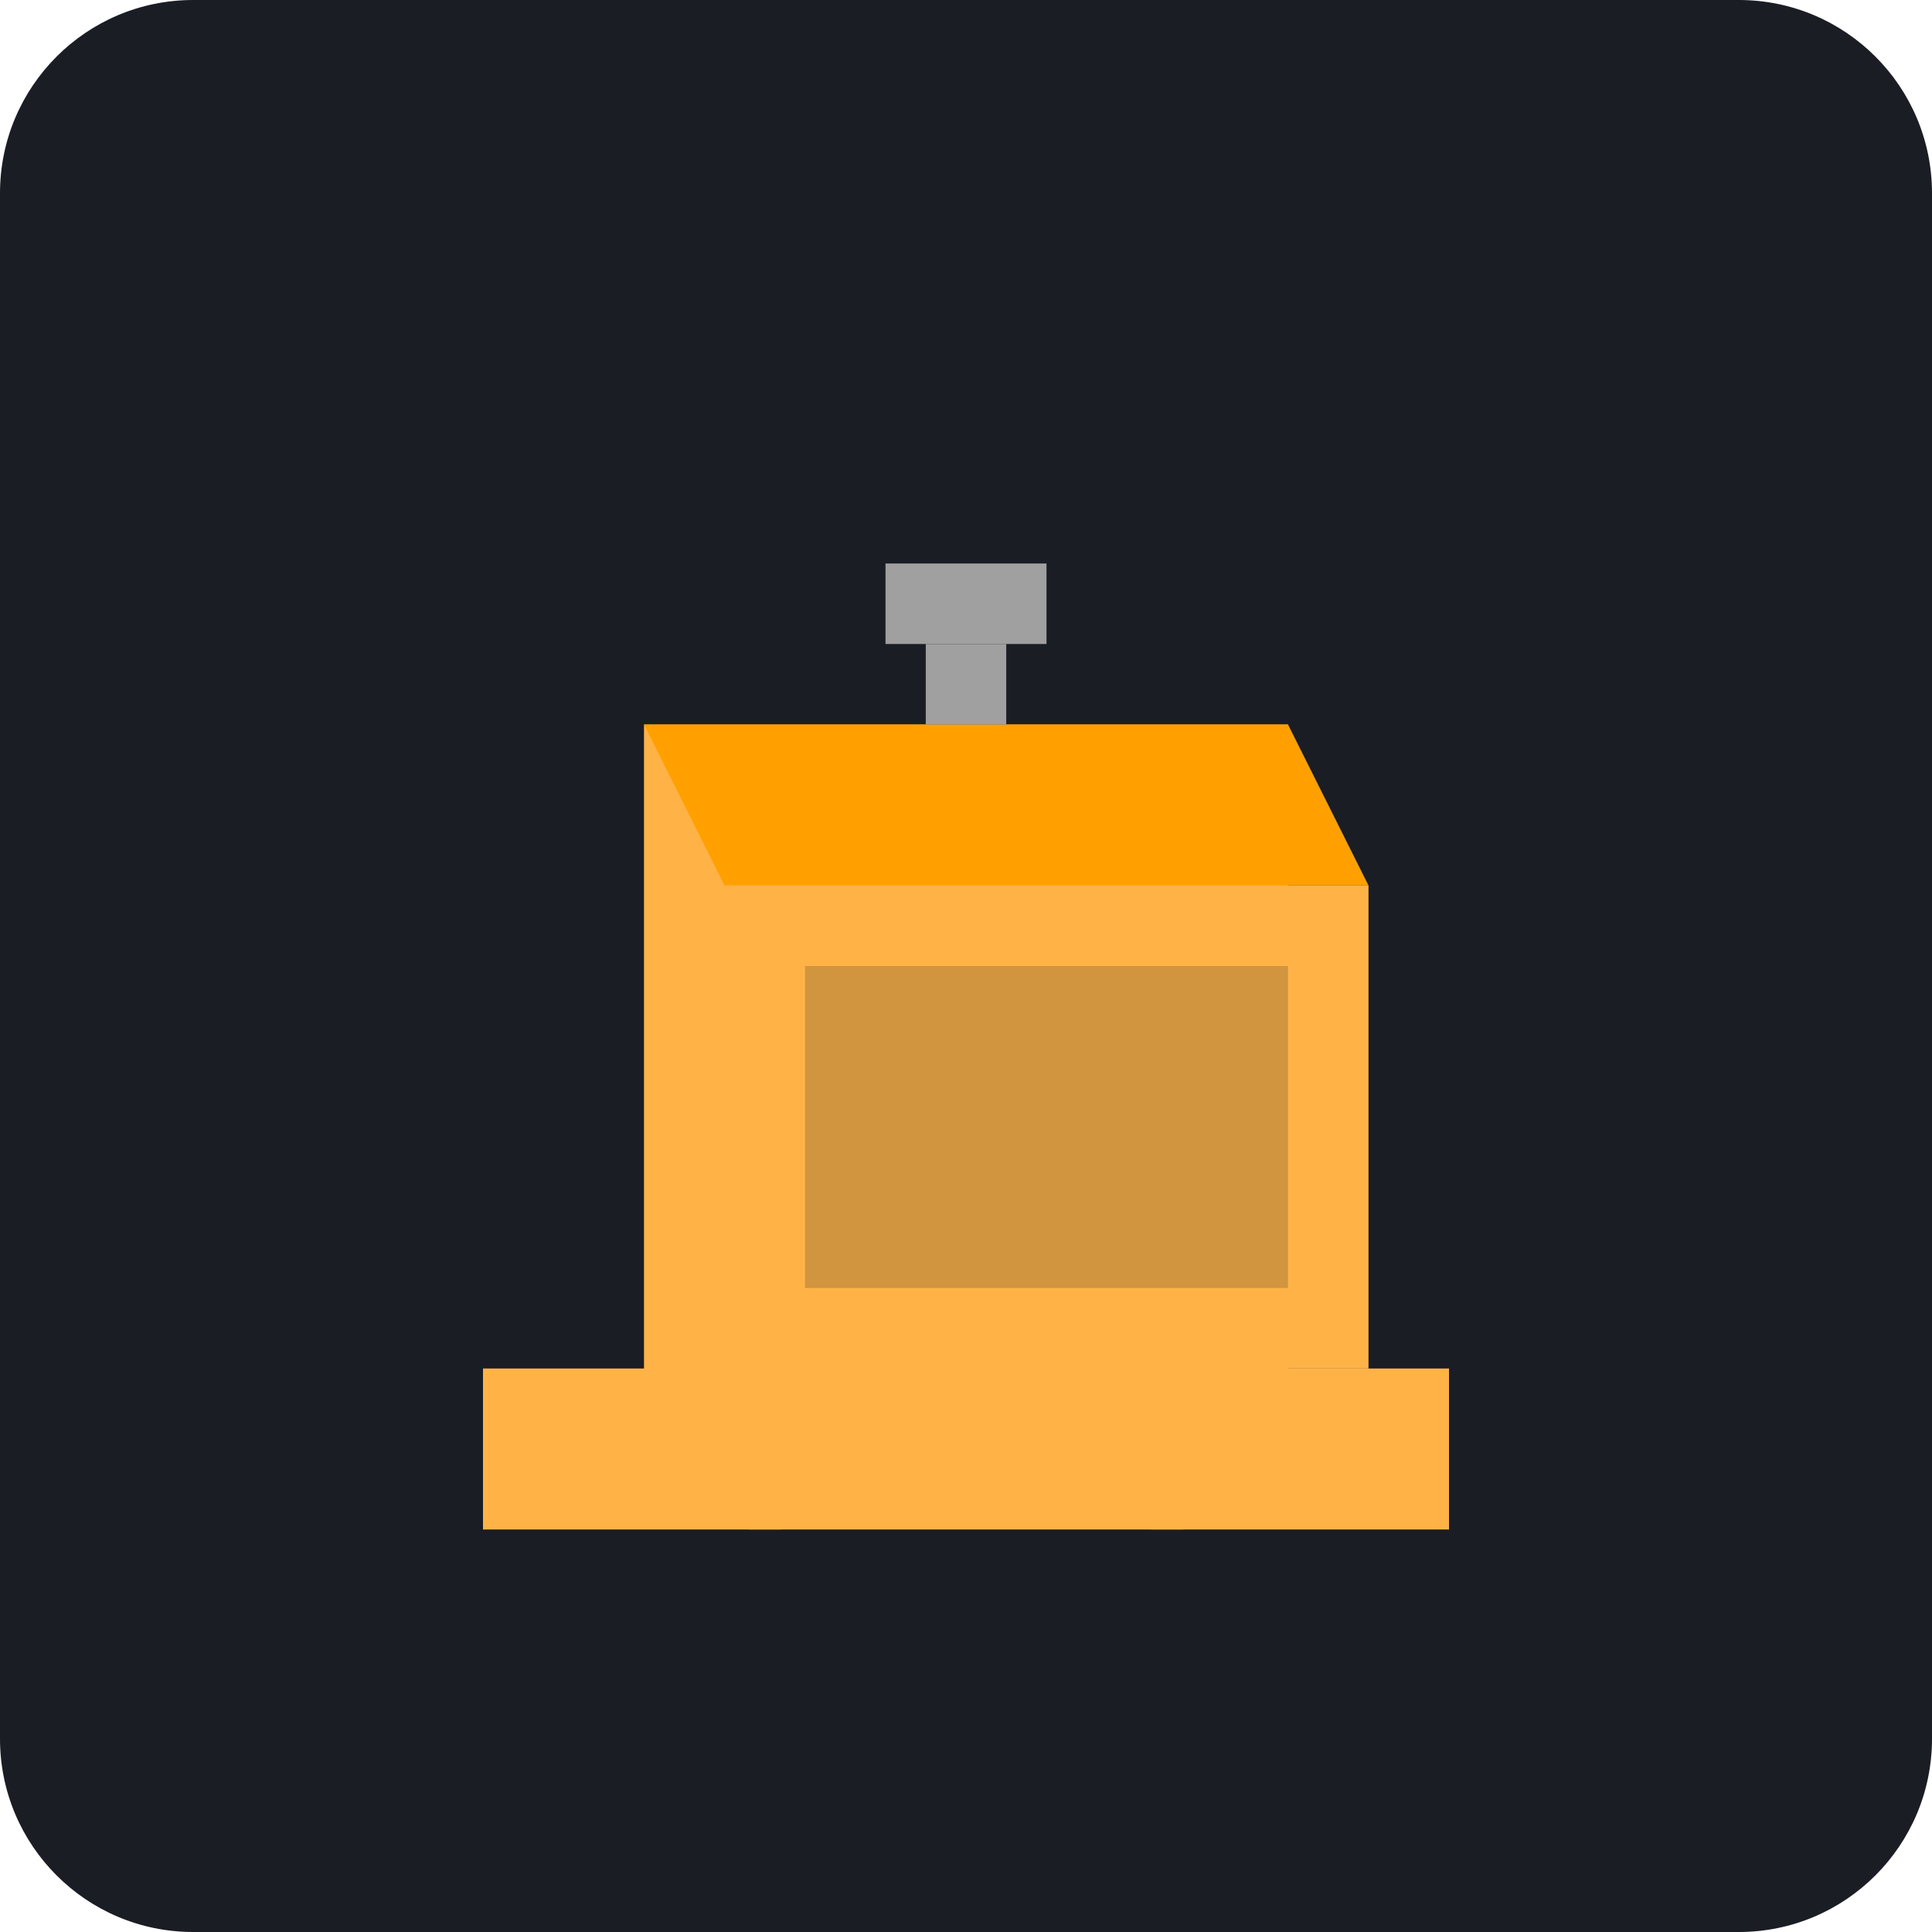
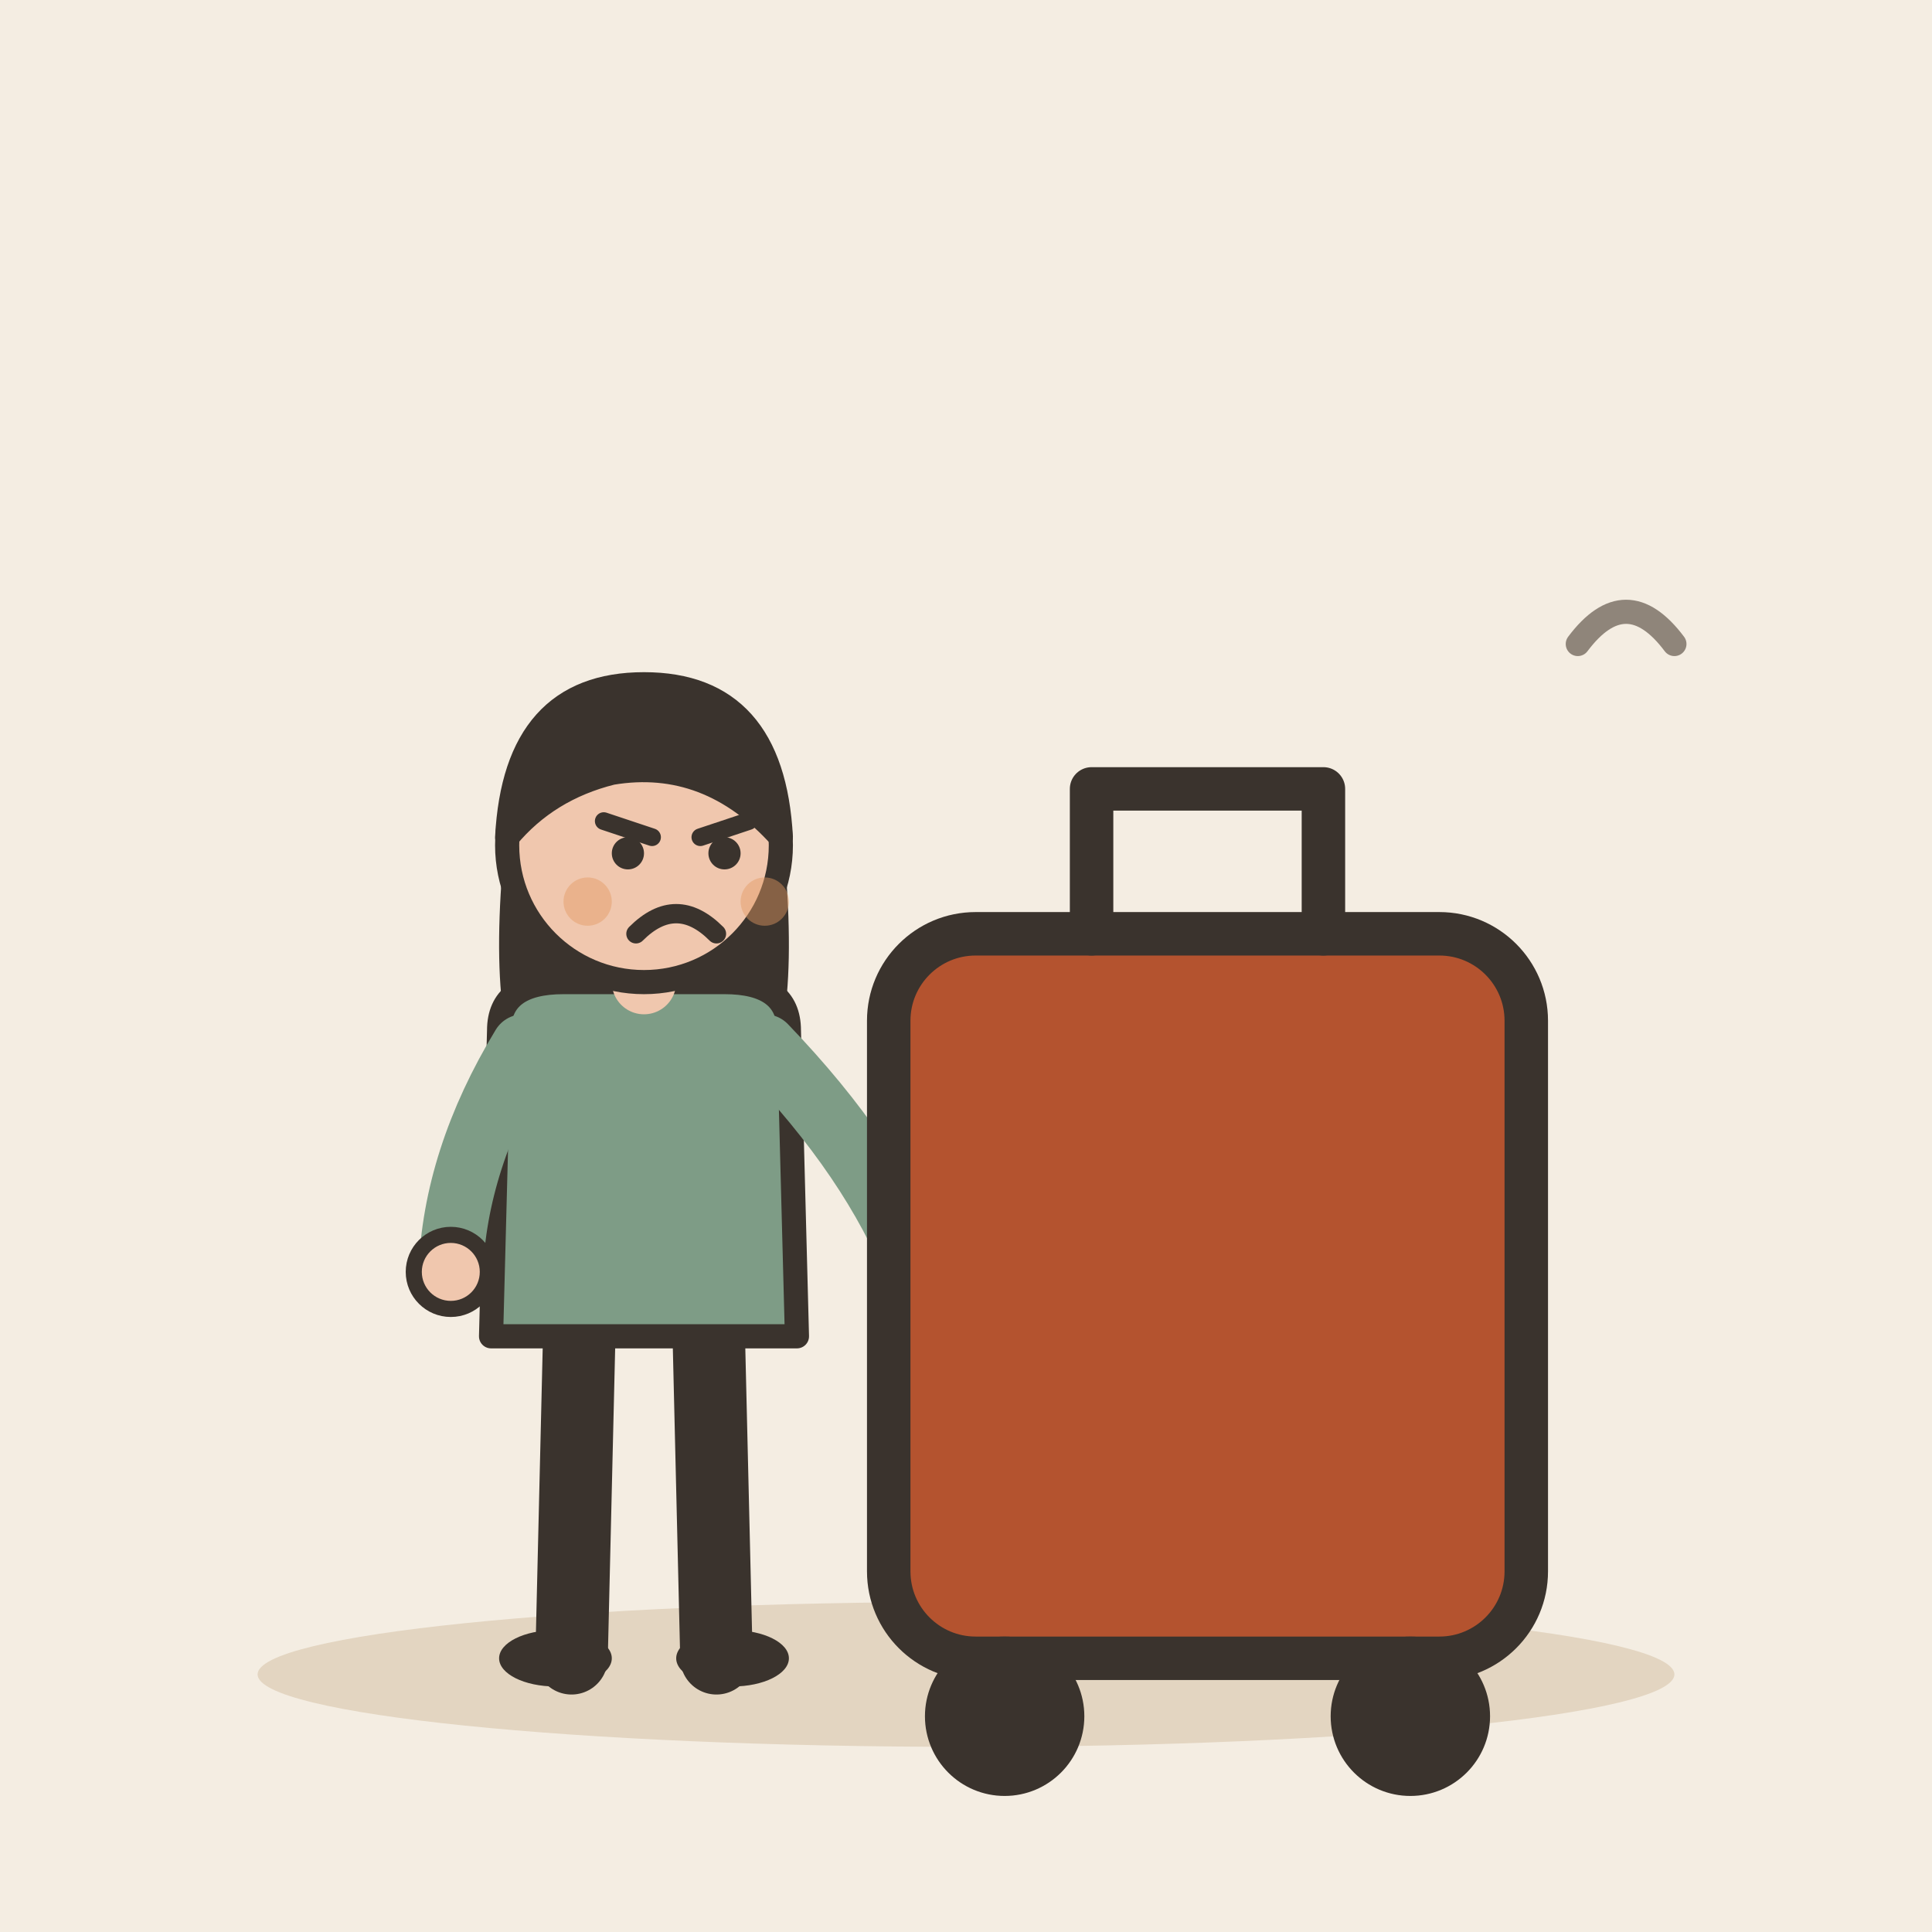
- <svg xmlns="http://www.w3.org/2000/svg" viewBox="0 0 240 240">
-   <rect width="240" height="240" rx="24" fill="#1A1D24" />
-   <g transform="translate(60, 70)">
-     <path d="M120 100L100 100L100 20L20 20L20 100L0 100L0 120L120 120L120 100Z" fill="#FFB347" />
-     <path d="M20 20L100 20L110 40L30 40L20 20Z" fill="#FFA000" />
-     <path d="M30 40L110 40L110 100L30 100L30 40Z" fill="#FFB347" />
-     <path d="M40 50L100 50L100 90L40 90L40 50Z" fill="#1A1D24" opacity="0.2" />
-     <path d="M55 10L65 10L65 20L55 20Z" fill="#A0A0A0" />
-     <path d="M50 0L70 0L70 10L50 10Z" fill="#A0A0A0" />
-     <path d="M35 100L35 120" stroke="#FFB347" stroke-width="4" />
-     <path d="M85 100L85 120" stroke="#FFB347" stroke-width="4" />
+ <svg xmlns="http://www.w3.org/2000/svg" viewBox="0 0 240 240" data-style="editorial">
+   <rect width="240" height="240" fill="#F4EDE2" />
+   <ellipse cx="120" cy="208" rx="88" ry="9" fill="#E3D5C1" />
+   <g transform="translate(80 206)">
+     <path d="M-8 -42L-9 0" stroke="#3A332D" stroke-width="9" stroke-linecap="round" fill="none" />
+     <path d="M8 -42L9 0" stroke="#3A332D" stroke-width="9" stroke-linecap="round" fill="none" />
+     <ellipse cx="-11" cy="0" rx="7" ry="3.5" fill="#3A332D" />
+     <ellipse cx="11" cy="0" rx="7" ry="3.5" fill="#3A332D" />
+     <path d="M-17 -104Q-20 -78 -14 -70L-6 -78L6 -78L14 -70Q20 -78 17 -104Z" fill="#3A332D" />
+     <path d="M-18 -78Q-18 -84 -10 -84L10 -84Q18 -84 18 -78L19 -40L-19 -40Z" fill="#7E9C86" stroke="#3A332D" stroke-width="3" stroke-linecap="round" stroke-linejoin="round" />
+     <path d="M-15 -76Q-23.5 -62 -24 -48" fill="none" stroke="#7E9C86" stroke-width="8" stroke-linecap="round" stroke-linejoin="round" />
+     <circle cx="-24" cy="-48" r="4.6" fill="#F0C7AE" stroke="#3A332D" stroke-linecap="round" stroke-linejoin="round" stroke-width="2" />
+     <path d="M15 -76Q28.5 -62 34 -48" fill="none" stroke="#7E9C86" stroke-width="8" stroke-linecap="round" stroke-linejoin="round" />
+     <circle cx="34" cy="-48" r="4.6" fill="#F0C7AE" stroke="#3A332D" stroke-linecap="round" stroke-linejoin="round" stroke-width="2" />
+     <path d="M0 -84L0 -88" stroke="#F0C7AE" stroke-width="8" stroke-linecap="round" fill="none" />
+     <circle cx="0" cy="-101" r="17" fill="#F0C7AE" stroke="#3A332D" stroke-width="3" stroke-linecap="round" stroke-linejoin="round" />
+     <path d="M-17 -102Q-16 -121 0 -121Q16 -121 17 -102Q8 -112 -4 -110Q-12 -108 -17 -102Z" fill="#3A332D" stroke="#3A332D" stroke-width="3" stroke-linecap="round" stroke-linejoin="round" />
+     <path d="M-5 -104L1 -102" fill="none" stroke="#3A332D" stroke-width="2.2" stroke-linecap="round" stroke-linejoin="round" />
+     <path d="M13 -104L7 -102" fill="none" stroke="#3A332D" stroke-width="2.2" stroke-linecap="round" stroke-linejoin="round" />
+     <circle cx="-2" cy="-100" r="2" fill="#3A332D" />
+     <circle cx="10" cy="-100" r="2" fill="#3A332D" />
+     <path d="M-1 -90Q4 -95 9 -90" fill="none" stroke="#3A332D" stroke-width="2.4" stroke-linecap="round" stroke-linejoin="round" />
+     <circle cx="-7" cy="-94" r="3" fill="#E39A62" opacity="0.45" />
+     <circle cx="15" cy="-94" r="3" fill="#E39A62" opacity="0.45" />
  </g>
+   <g transform="translate(150 206) scale(1.8 1.8)">
+     <rect x="-22" y="-50" width="44" height="50" rx="6" fill="#B4532F" stroke="#3A332D" stroke-width="3" stroke-linecap="round" stroke-linejoin="round" />
+     <path d="M-8 -50L-8 -60L8 -60L8 -50" fill="none" stroke="#3A332D" stroke-width="3" stroke-linecap="round" stroke-linejoin="round" />
+     <circle cx="-14" cy="4" r="4" fill="#3A332D" stroke="#3A332D" stroke-width="3" stroke-linecap="round" stroke-linejoin="round" />
+     <circle cx="14" cy="4" r="4" fill="#3A332D" stroke="#3A332D" stroke-width="3" stroke-linecap="round" stroke-linejoin="round" />
+   </g>
+   <path d="M196 80q6 -8 12 0" fill="none" stroke="#8F857A" stroke-width="3" stroke-linecap="round" stroke-linejoin="round" />
</svg>
